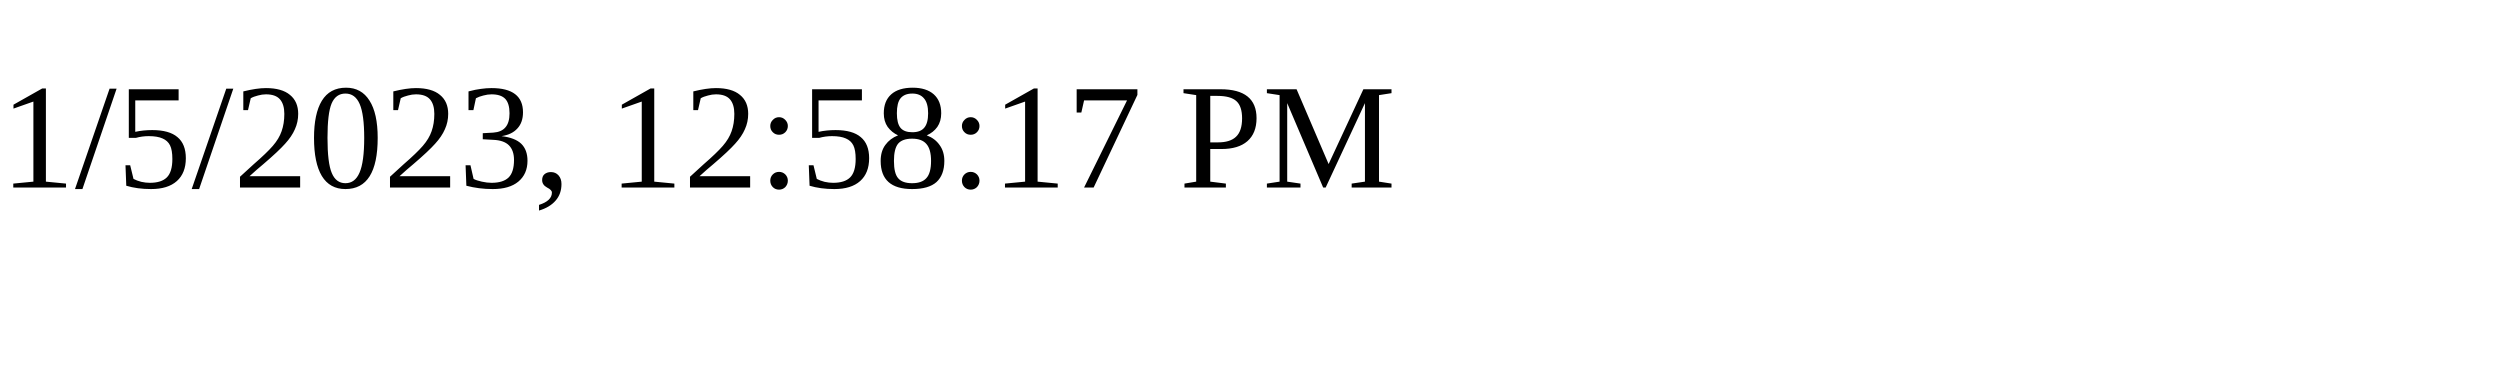
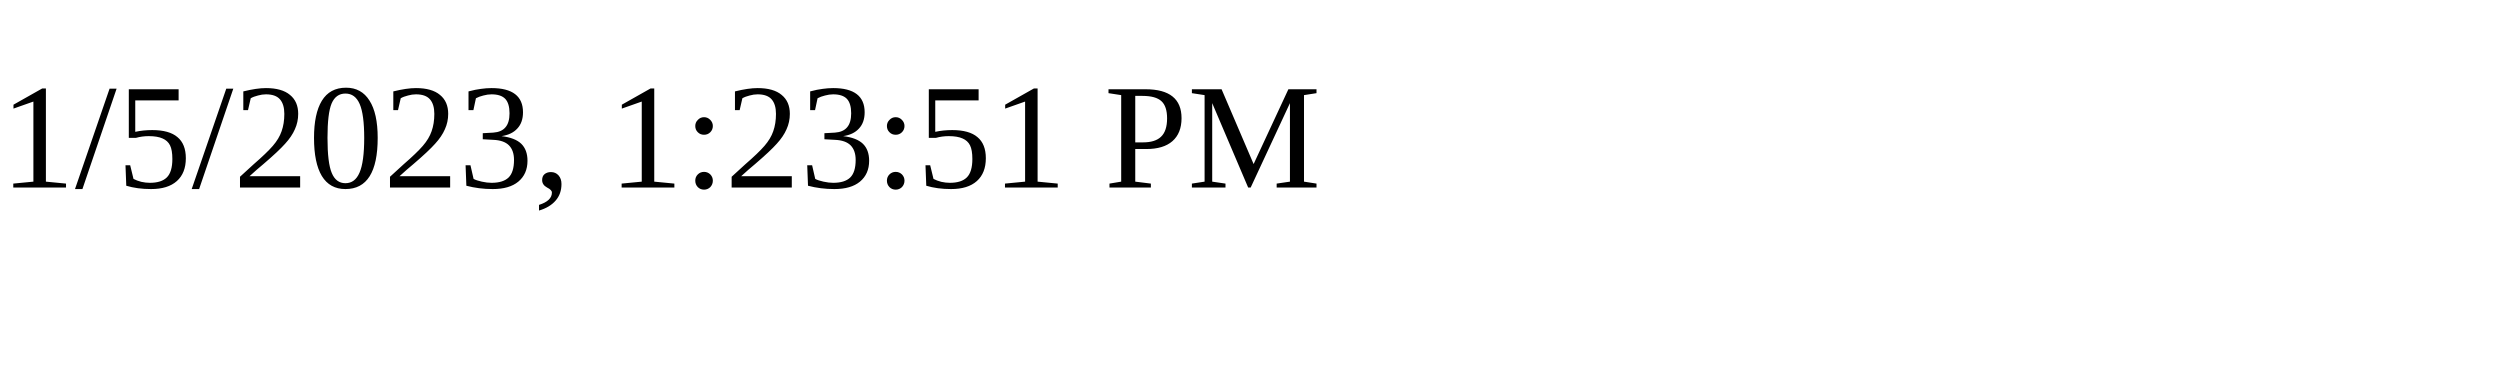
<svg xmlns="http://www.w3.org/2000/svg" height="30" width="200">
-   <text x="0" y="15">1/5/2023, 12:58:17 PM</text>
+   <text x="0" y="15">1/5/2023, 1:23:51 PM</text>
</svg>
